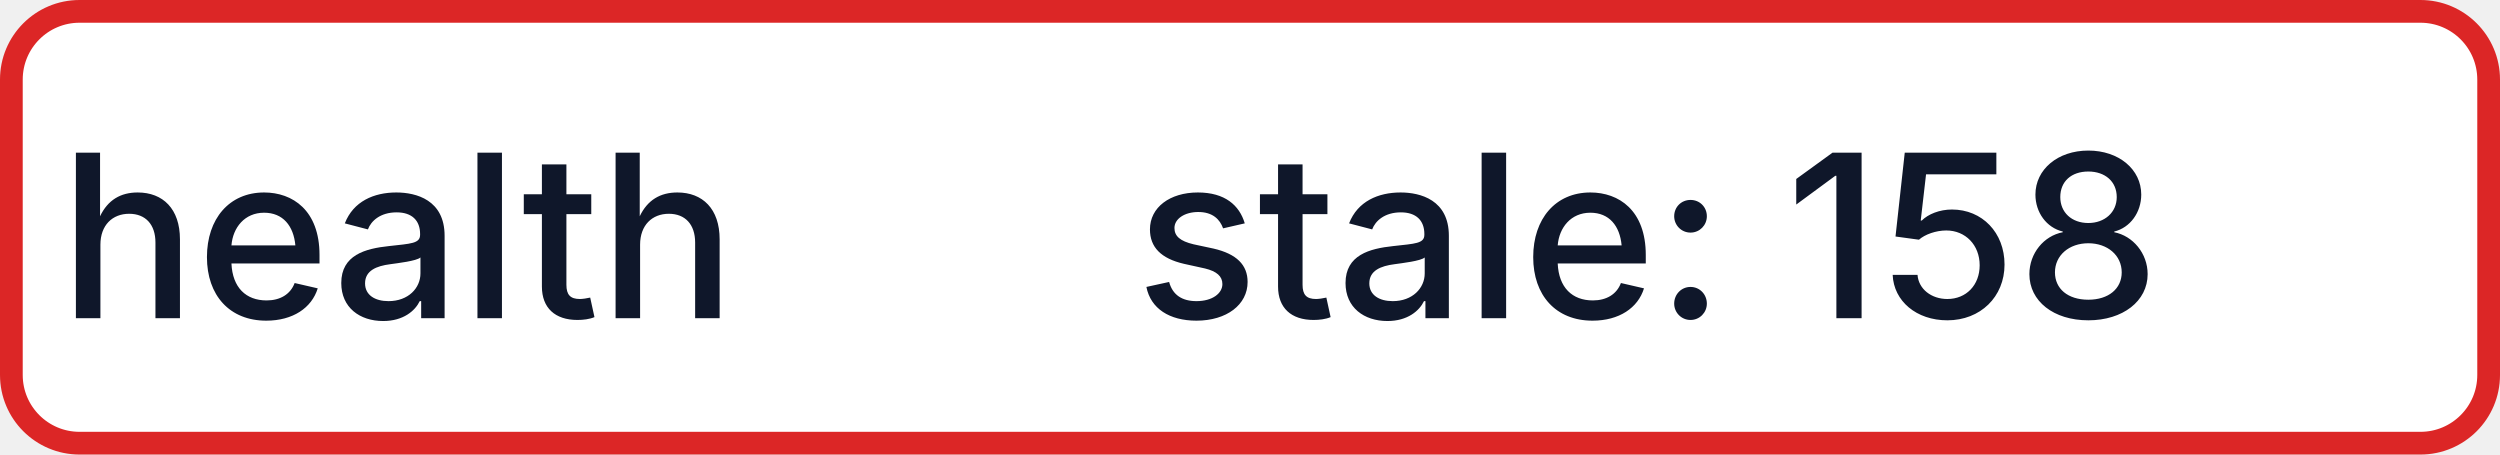
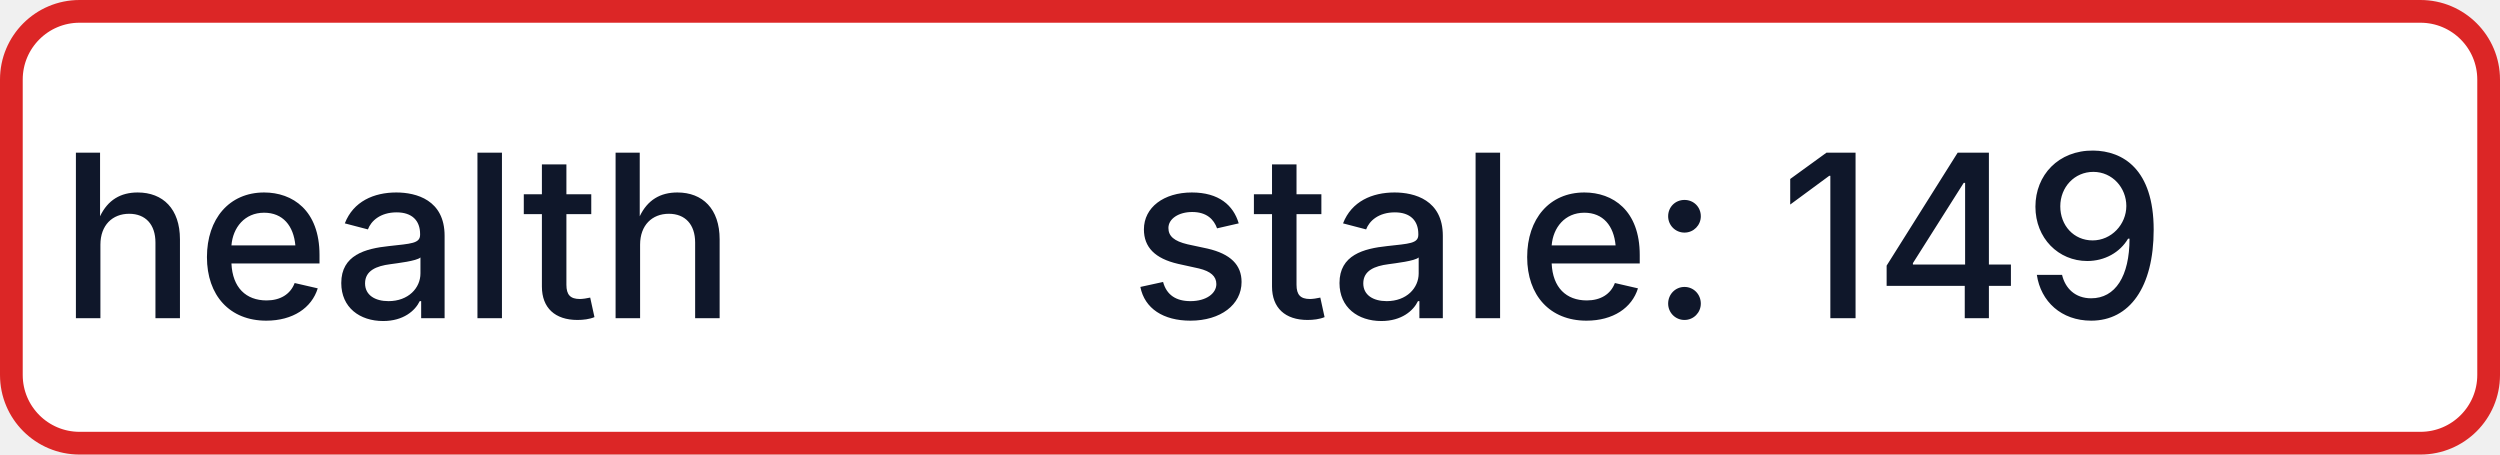
- <svg xmlns="http://www.w3.org/2000/svg" width="110" height="20" role="img" aria-label="health: stale: 158">
+ <svg xmlns="http://www.w3.org/2000/svg" width="110" height="20" role="img" aria-label="health: stale: 149">
  <rect x="0.5" y="0.5" width="109" height="19" rx="3" fill="#FFFFFF" stroke="#DC2626" stroke-width="1" />
  <g fill="#0F172A" text-anchor="middle" font-family="-apple-system,BlinkMacSystemFont,Segoe UI,sans-serif" font-size="10" font-weight="500">
    <text x="17.5" y="14">health</text>
-     <text x="72.5" y="14" textLength="68" lengthAdjust="spacingAndGlyphs">stale: 158</text>
+     <text x="72.5" y="14" textLength="68" lengthAdjust="spacingAndGlyphs">stale: 149</text>
  </g>
</svg>
